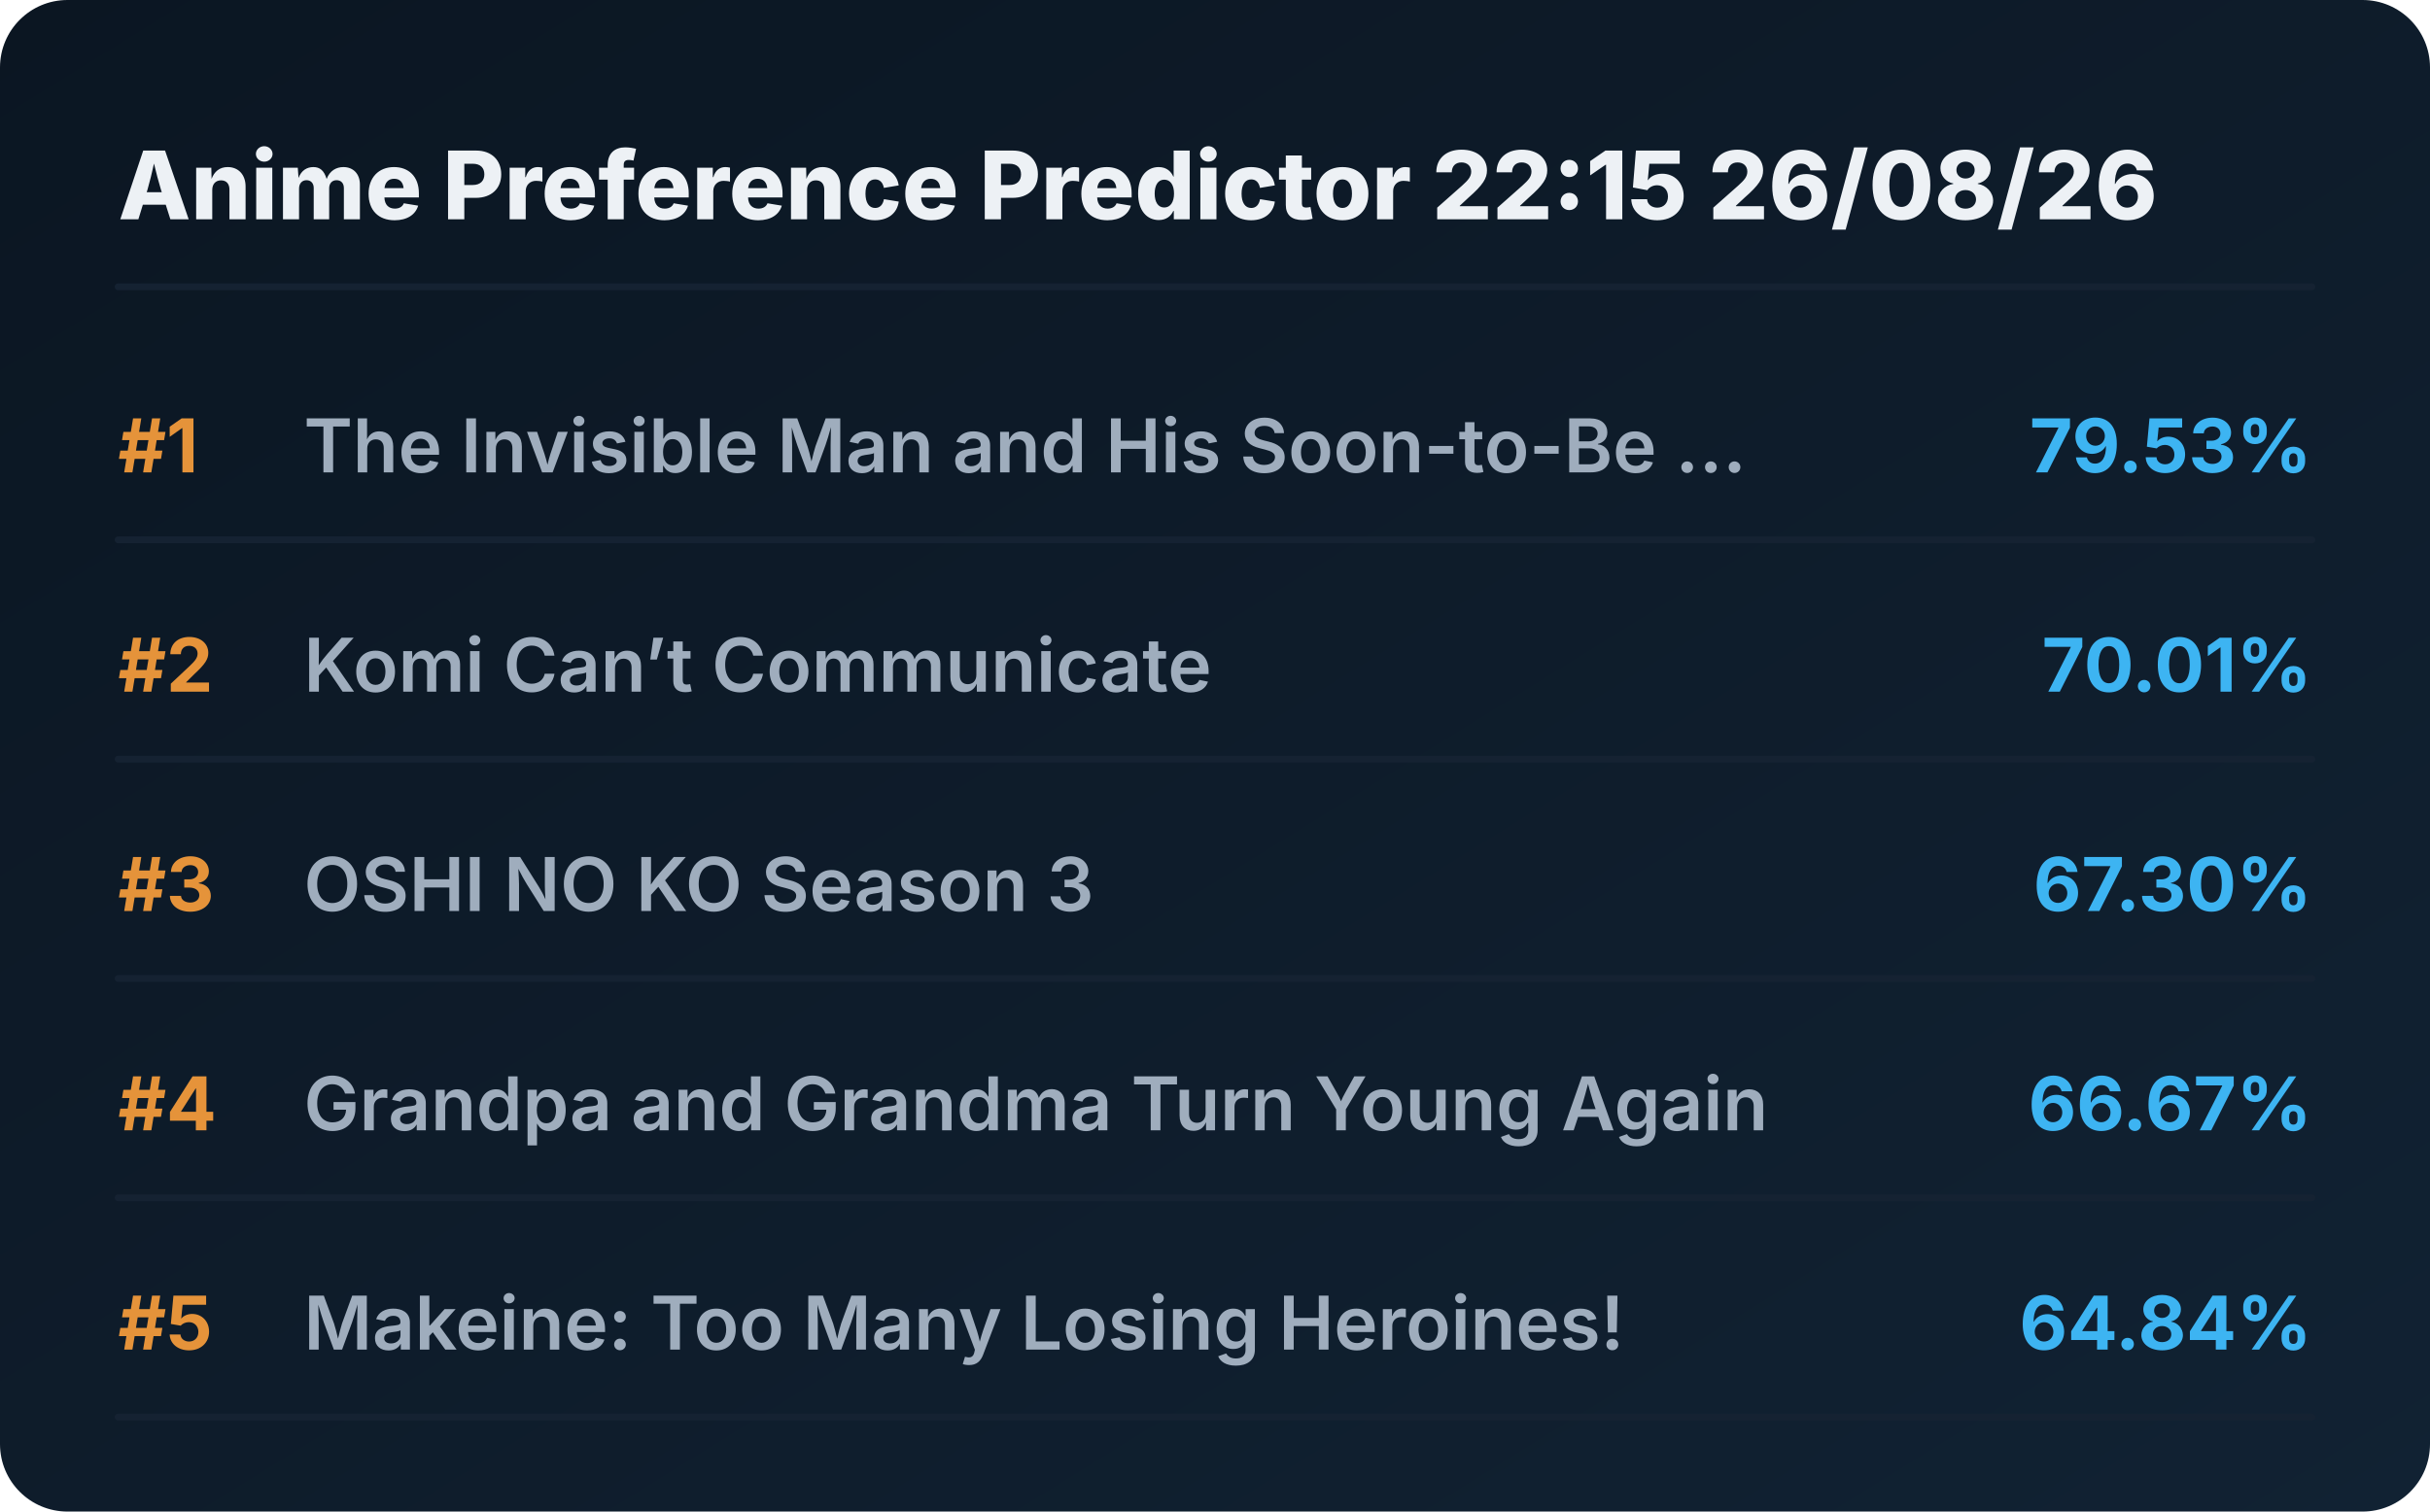
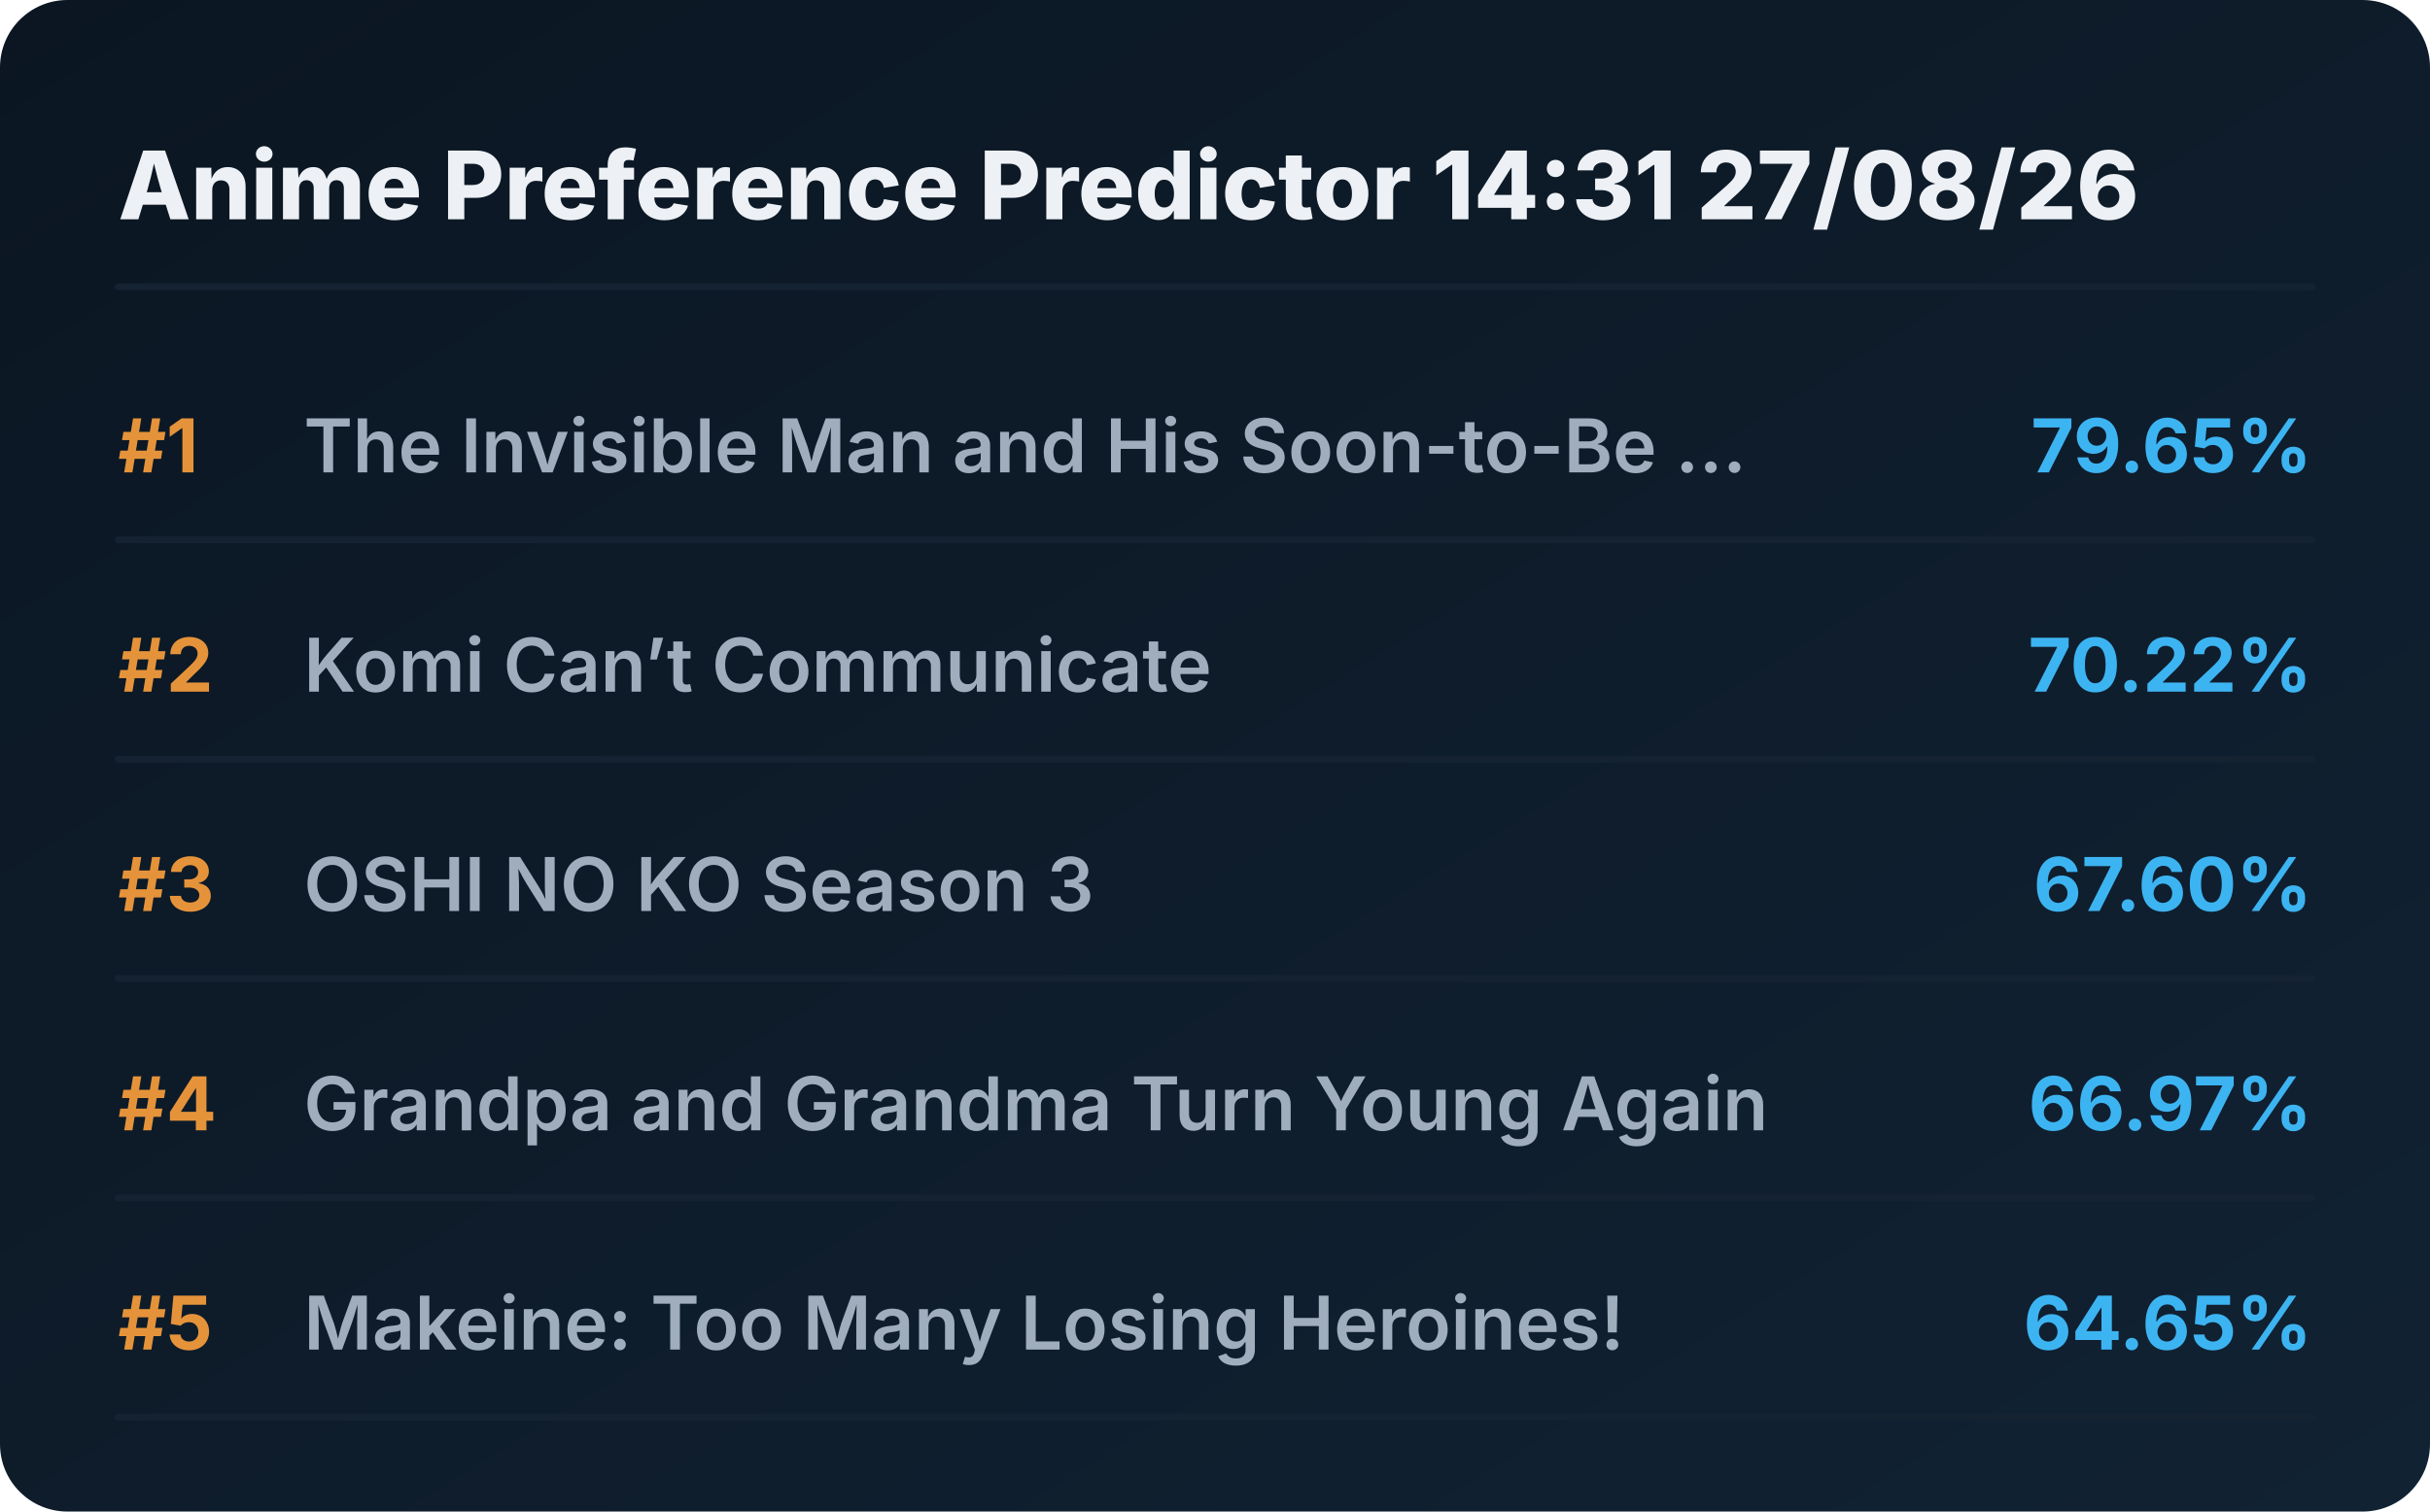
<svg xmlns="http://www.w3.org/2000/svg" viewBox="0 0 720 448" preserveAspectRatio="xMidYMid meet" style="width: 100%; height: auto; max-width: 720px;">
  <defs>
    <linearGradient id="boxGrad" x1="0%" y1="0%" x2="100%" y2="100%">
      <stop offset="0%" stop-color="#0b1622" />
      <stop offset="100%" stop-color="#112233" />
    </linearGradient>
    <clipPath id="titleClip">
      <rect x="90" y="0" width="510" height="100%" />
    </clipPath>
  </defs>
  <style>
    .bg { fill: url(#boxGrad); rx: 20px; }
    .header { font-family: 'Overpass', 'Inter', system-ui, sans-serif; font-weight: 800; font-size: 28px; fill: #edf1f5; }
    .rank { font-family: 'Overpass', 'Inter', system-ui, sans-serif; font-weight: 700; font-size: 22px; fill: #e5933a; }
    .title { font-family: 'Overpass', 'Inter', system-ui, sans-serif; font-weight: 600; font-size: 22px; fill: #9fadbd; }
    .score { font-family: 'Overpass', 'Inter', system-ui, sans-serif; font-weight: 700; font-size: 22px; fill: #3db4f2; }
    .line { stroke: #152232; stroke-width: 2; stroke-linecap: round; }
  </style>
  <rect class="bg" width="720" height="448" />
-   <text x="35" y="65" class="header">Anime Preference Predictor 22:15 26/08/26</text>
+   <text x="35" y="65" class="header">Anime Preference Predictor 14:31 27/08/26</text>
  <line x1="35" y1="85" x2="685" y2="85" class="line" />
  <g transform="translate(0, 0)">
    <text x="35" y="140" class="rank">#1</text>
    <text x="90" y="140" class="title">The Invisible Man and His Soon-to-Be ...</text>
-     <text x="685" y="140" class="score" text-anchor="end">79.53%</text>
+     <text x="685" y="140" class="score" text-anchor="end">79.65%</text>
    <line x1="35" y1="160" x2="685" y2="160" class="line" />
  </g>
  <g transform="translate(0, 65)">
    <text x="35" y="140" class="rank">#2</text>
    <text x="90" y="140" class="title">Komi Can’t Communicate</text>
-     <text x="685" y="140" class="score" text-anchor="end">70.01%</text>
+     <text x="685" y="140" class="score" text-anchor="end">70.22%</text>
    <line x1="35" y1="160" x2="685" y2="160" class="line" />
  </g>
  <g transform="translate(0, 130)">
    <text x="35" y="140" class="rank">#3</text>
    <text x="90" y="140" class="title">OSHI NO KO Season 3</text>
-     <text x="685" y="140" class="score" text-anchor="end">67.30%</text>
+     <text x="685" y="140" class="score" text-anchor="end">67.60%</text>
    <line x1="35" y1="160" x2="685" y2="160" class="line" />
  </g>
  <g transform="translate(0, 195)">
    <text x="35" y="140" class="rank">#4</text>
    <text x="90" y="140" class="title">Grandpa and Grandma Turn Young Again</text>
-     <text x="685" y="140" class="score" text-anchor="end">66.67%</text>
+     <text x="685" y="140" class="score" text-anchor="end">66.97%</text>
    <line x1="35" y1="160" x2="685" y2="160" class="line" />
  </g>
  <g transform="translate(0, 260)">
    <text x="35" y="140" class="rank">#5</text>
    <text x="90" y="140" class="title">Makeine: Too Many Losing Heroines!</text>
-     <text x="685" y="140" class="score" text-anchor="end">64.84%</text>
+     <text x="685" y="140" class="score" text-anchor="end">64.65%</text>
    <line x1="35" y1="160" x2="685" y2="160" class="line" />
  </g>
</svg>
